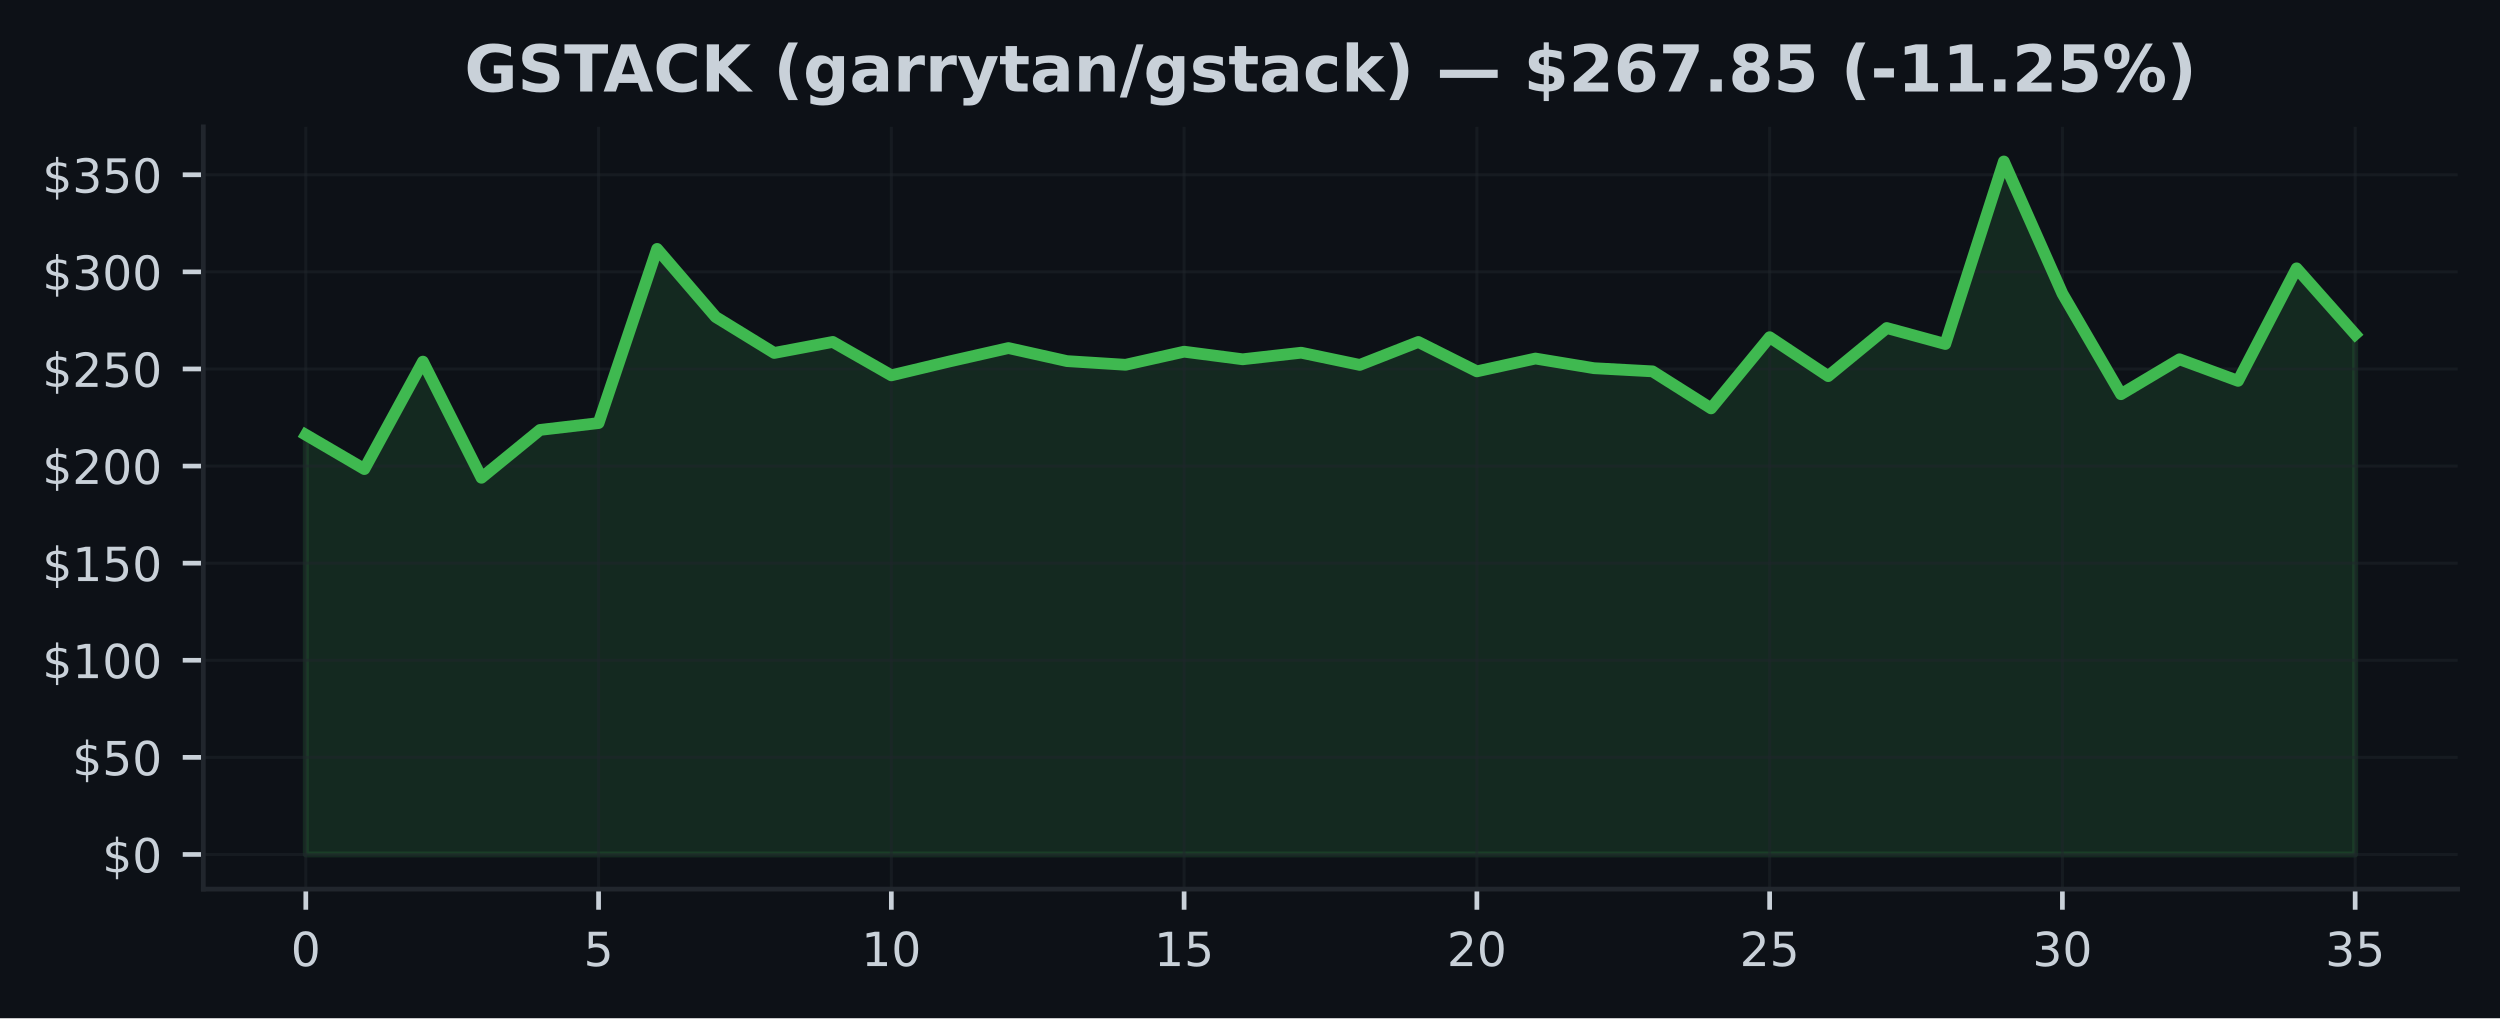
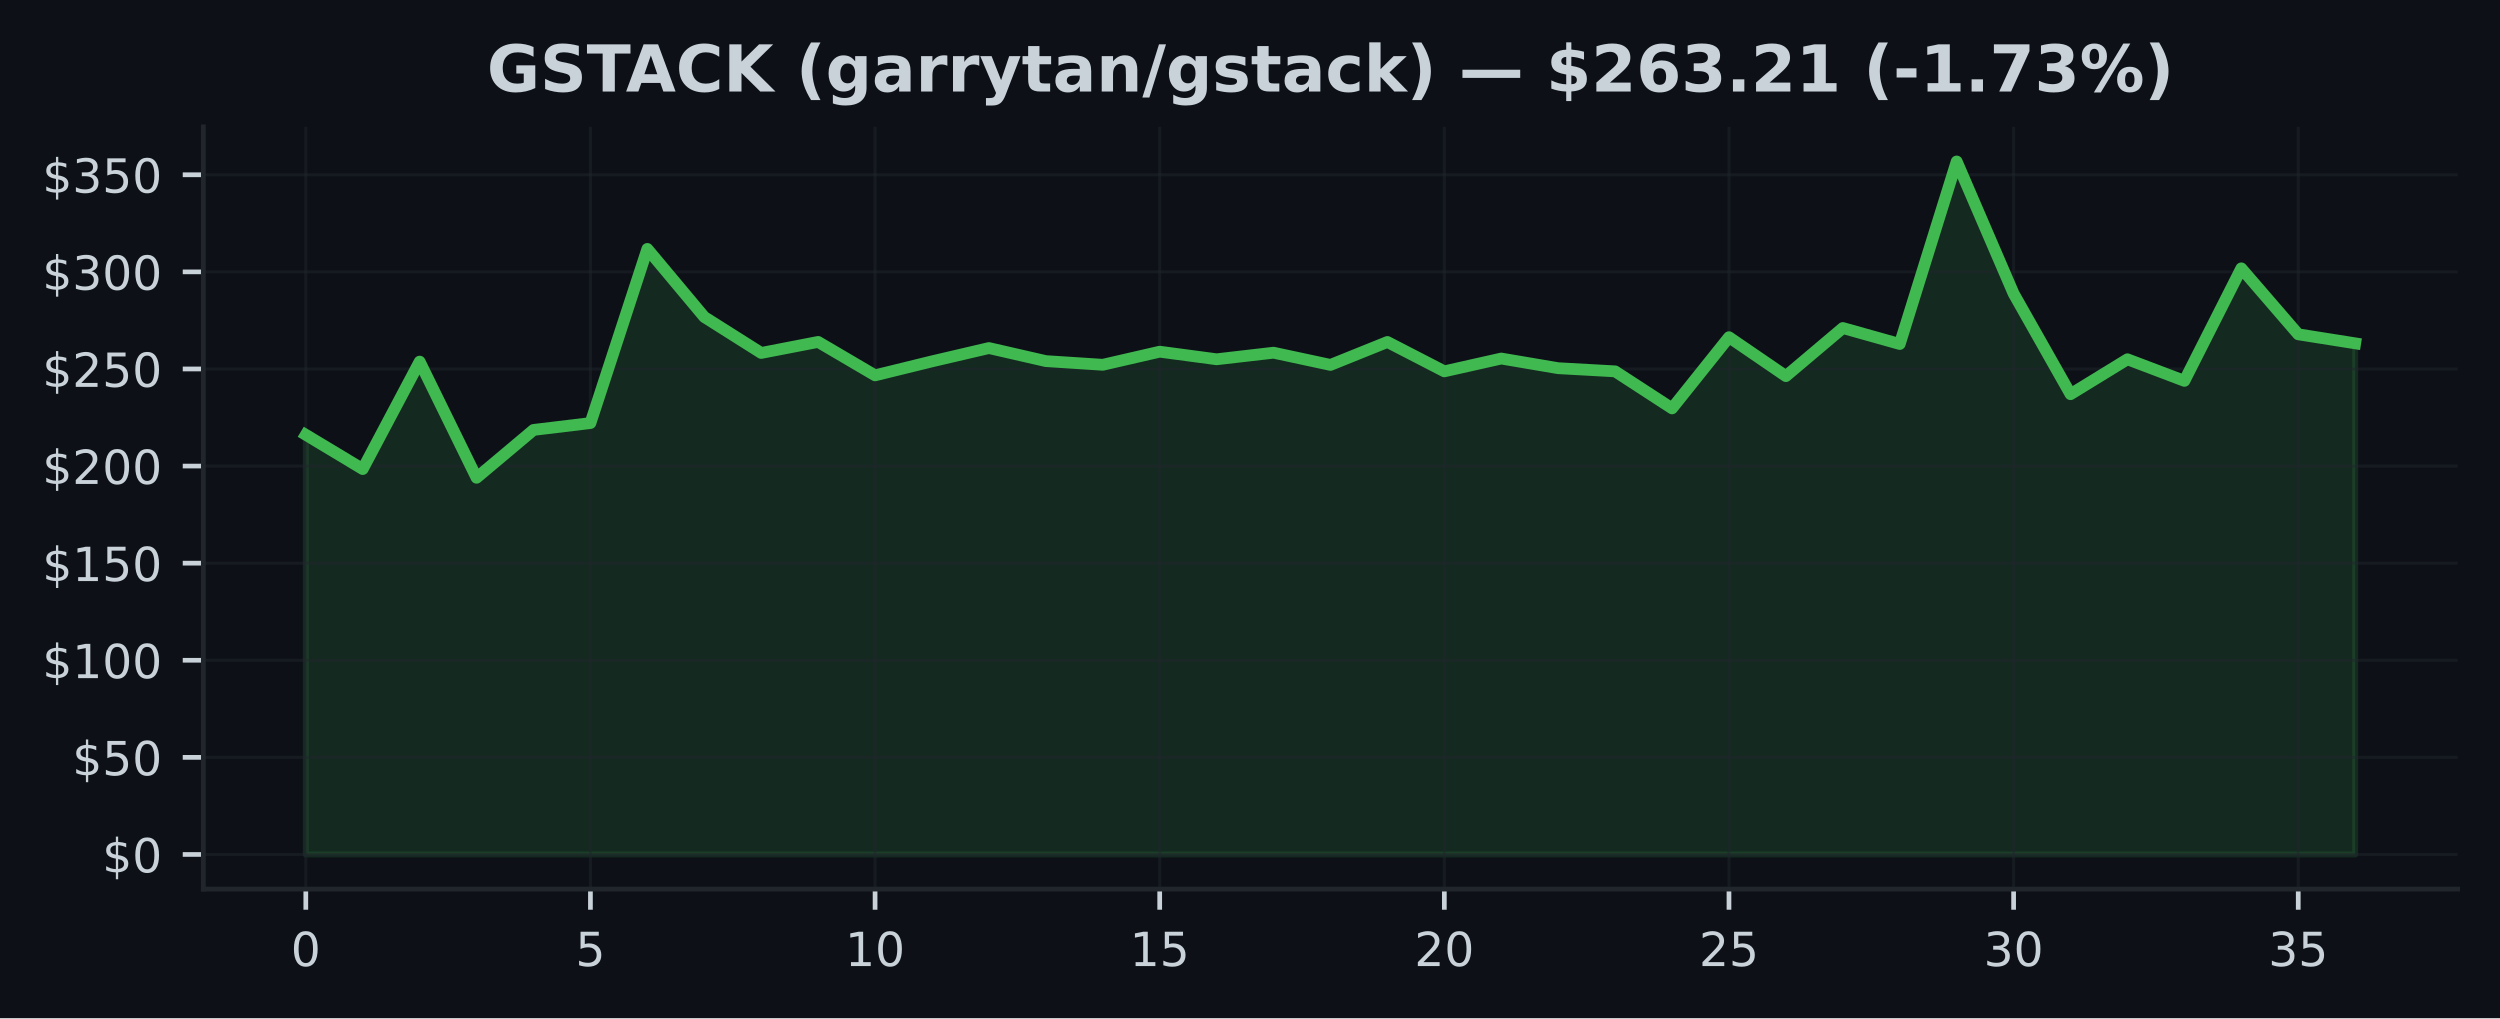
<svg xmlns="http://www.w3.org/2000/svg" xmlns:xlink="http://www.w3.org/1999/xlink" width="424.91pt" height="173.061pt" viewBox="0 0 424.91 173.061" version="1.1">
  <defs>
    <style type="text/css">*{stroke-linejoin: round; stroke-linecap: butt}</style>
  </defs>
  <g id="figure_1">
    <g id="patch_1">
      <path d="M 0 173.061  L 424.91 173.061  L 424.91 0  L 0 0  z " style="fill: #0d1117" />
    </g>
    <g id="axes_1">
      <g id="patch_2">
        <path d="M 34.56 151.118  L 417.71 151.118  L 417.71 21.558  L 34.56 21.558  z " style="fill: #0d1117" />
      </g>
      <g id="FillBetweenPolyCollection_1">
        <defs>
-           <path id="m76b17bb57f" d="M 51.976 -27.832  L 51.976 -99.159  L 61.928 -93.337  L 71.88 -111.596  L 81.832 -91.858  L 91.784 -99.988  L 101.736 -101.156  L 111.688 -130.754  L 121.64 -119.185  L 131.591 -113.072  L 141.543 -114.947  L 151.495 -109.266  L 161.447 -111.643  L 171.399 -113.904  L 181.351 -111.686  L 191.303 -111.058  L 201.255 -113.286  L 211.207 -111.996  L 221.159 -113.115  L 231.111 -111.039  L 241.063 -114.937  L 251.015 -109.946  L 260.967 -112.121  L 270.919 -110.481  L 280.871 -109.943  L 290.823 -103.652  L 300.775 -115.749  L 310.727 -109.134  L 320.679 -117.31  L 330.63 -114.594  L 340.582 -145.613  L 350.534 -123.162  L 360.486 -106.061  L 370.438 -111.996  L 380.39 -108.329  L 390.342 -127.45  L 400.294 -116.241  L 400.294 -27.832  L 400.294 -27.832  L 390.342 -27.832  L 380.39 -27.832  L 370.438 -27.832  L 360.486 -27.832  L 350.534 -27.832  L 340.582 -27.832  L 330.63 -27.832  L 320.679 -27.832  L 310.727 -27.832  L 300.775 -27.832  L 290.823 -27.832  L 280.871 -27.832  L 270.919 -27.832  L 260.967 -27.832  L 251.015 -27.832  L 241.063 -27.832  L 231.111 -27.832  L 221.159 -27.832  L 211.207 -27.832  L 201.255 -27.832  L 191.303 -27.832  L 181.351 -27.832  L 171.399 -27.832  L 161.447 -27.832  L 151.495 -27.832  L 141.543 -27.832  L 131.591 -27.832  L 121.64 -27.832  L 111.688 -27.832  L 101.736 -27.832  L 91.784 -27.832  L 81.832 -27.832  L 71.88 -27.832  L 61.928 -27.832  L 51.976 -27.832  z " style="stroke: #3fb950; stroke-opacity: 0.15" />
+           <path id="mad59adaa6f" d="M 51.976 -27.832  L 51.976 -99.159  L 61.651 -93.337  L 71.327 -111.596  L 81.002 -91.858  L 90.678 -99.988  L 100.353 -101.156  L 110.029 -130.754  L 119.704 -119.185  L 129.38 -113.072  L 139.055 -114.947  L 148.731 -109.266  L 158.406 -111.643  L 168.082 -113.904  L 177.757 -111.686  L 187.433 -111.058  L 197.108 -113.286  L 206.784 -111.996  L 216.459 -113.115  L 226.135 -111.039  L 235.811 -114.937  L 245.486 -109.946  L 255.162 -112.121  L 264.837 -110.481  L 274.513 -109.943  L 284.188 -103.652  L 293.864 -115.749  L 303.539 -109.134  L 313.215 -117.31  L 322.89 -114.594  L 332.566 -145.613  L 342.241 -123.162  L 351.917 -106.061  L 361.592 -111.996  L 371.268 -108.329  L 380.943 -127.45  L 390.619 -116.241  L 400.294 -114.709  L 400.294 -27.832  L 400.294 -27.832  L 390.619 -27.832  L 380.943 -27.832  L 371.268 -27.832  L 361.592 -27.832  L 351.917 -27.832  L 342.241 -27.832  L 332.566 -27.832  L 322.89 -27.832  L 313.215 -27.832  L 303.539 -27.832  L 293.864 -27.832  L 284.188 -27.832  L 274.513 -27.832  L 264.837 -27.832  L 255.162 -27.832  L 245.486 -27.832  L 235.811 -27.832  L 226.135 -27.832  L 216.459 -27.832  L 206.784 -27.832  L 197.108 -27.832  L 187.433 -27.832  L 177.757 -27.832  L 168.082 -27.832  L 158.406 -27.832  L 148.731 -27.832  L 139.055 -27.832  L 129.38 -27.832  L 119.704 -27.832  L 110.029 -27.832  L 100.353 -27.832  L 90.678 -27.832  L 81.002 -27.832  L 71.327 -27.832  L 61.651 -27.832  L 51.976 -27.832  z " style="stroke: #3fb950; stroke-opacity: 0.15" />
        </defs>
-         <g clip-path="url(#p8a37e77403)">
-           <use xlink:href="#m76b17bb57f" x="0" y="173.061" style="fill: #3fb950; fill-opacity: 0.15; stroke: #3fb950; stroke-opacity: 0.15" />
+         <g clip-path="url(#p9c82e36b13)">
+           <use xlink:href="#mad59adaa6f" x="0" y="173.061" style="fill: #3fb950; fill-opacity: 0.15; stroke: #3fb950; stroke-opacity: 0.15" />
        </g>
      </g>
      <g id="matplotlib.axis_1">
        <g id="xtick_1">
          <g id="line2d_1">
-             <path d="M 51.976 151.118  L 51.976 21.558  " clip-path="url(#p8a37e77403)" style="fill: none; stroke: #21262d; stroke-opacity: 0.5; stroke-width: 0.5; stroke-linecap: square" />
+             <path d="M 51.976 151.118  L 51.976 21.558  " clip-path="url(#p9c82e36b13)" style="fill: none; stroke: #21262d; stroke-opacity: 0.5; stroke-width: 0.5; stroke-linecap: square" />
          </g>
          <g id="line2d_2">
            <defs>
-               <path id="m2be55c05ba" d="M 0 0  L 0 3.5  " style="stroke: #c9d1d9; stroke-width: 0.8" />
+               <path id="m4c7da198a1" d="M 0 0  L 0 3.5  " style="stroke: #c9d1d9; stroke-width: 0.8" />
            </defs>
            <g>
-               <use xlink:href="#m2be55c05ba" x="51.976" y="151.118" style="fill: #c9d1d9; stroke: #c9d1d9; stroke-width: 0.8" />
+               <use xlink:href="#m4c7da198a1" x="51.976" y="151.118" style="fill: #c9d1d9; stroke: #c9d1d9; stroke-width: 0.8" />
            </g>
          </g>
          <g id="text_1">
            <g style="fill: #c9d1d9" transform="translate(49.43091 164.197) scale(0.08 -0.08)">
              <defs>
                <path id="DejaVuSans-30" d="M 2034 4250  Q 1547 4250 1301 3770  Q 1056 3291 1056 2328  Q 1056 1369 1301 889  Q 1547 409 2034 409  Q 2525 409 2770 889  Q 3016 1369 3016 2328  Q 3016 3291 2770 3770  Q 2525 4250 2034 4250  z M 2034 4750  Q 2819 4750 3233 4129  Q 3647 3509 3647 2328  Q 3647 1150 3233 529  Q 2819 -91 2034 -91  Q 1250 -91 836 529  Q 422 1150 422 2328  Q 422 3509 836 4129  Q 1250 4750 2034 4750  z " transform="scale(0.015625)" />
              </defs>
              <use xlink:href="#DejaVuSans-30" />
            </g>
          </g>
        </g>
        <g id="xtick_2">
          <g id="line2d_3">
-             <path d="M 101.736 151.118  L 101.736 21.558  " clip-path="url(#p8a37e77403)" style="fill: none; stroke: #21262d; stroke-opacity: 0.5; stroke-width: 0.5; stroke-linecap: square" />
+             <path d="M 100.353 151.118  L 100.353 21.558  " clip-path="url(#p9c82e36b13)" style="fill: none; stroke: #21262d; stroke-opacity: 0.5; stroke-width: 0.5; stroke-linecap: square" />
          </g>
          <g id="line2d_4">
            <g>
-               <use xlink:href="#m2be55c05ba" x="101.736" y="151.118" style="fill: #c9d1d9; stroke: #c9d1d9; stroke-width: 0.8" />
+               <use xlink:href="#m4c7da198a1" x="100.353" y="151.118" style="fill: #c9d1d9; stroke: #c9d1d9; stroke-width: 0.8" />
            </g>
          </g>
          <g id="text_2">
-             <g style="fill: #c9d1d9" transform="translate(99.19065 164.197) scale(0.08 -0.08)">
+             <g style="fill: #c9d1d9" transform="translate(97.80843 164.197) scale(0.08 -0.08)">
              <defs>
                <path id="DejaVuSans-35" d="M 691 4666  L 3169 4666  L 3169 4134  L 1269 4134  L 1269 2991  Q 1406 3038 1543 3061  Q 1681 3084 1819 3084  Q 2600 3084 3056 2656  Q 3513 2228 3513 1497  Q 3513 744 3044 326  Q 2575 -91 1722 -91  Q 1428 -91 1123 -41  Q 819 9 494 109  L 494 744  Q 775 591 1075 516  Q 1375 441 1709 441  Q 2250 441 2565 725  Q 2881 1009 2881 1497  Q 2881 1984 2565 2268  Q 2250 2553 1709 2553  Q 1456 2553 1204 2497  Q 953 2441 691 2322  L 691 4666  z " transform="scale(0.015625)" />
              </defs>
              <use xlink:href="#DejaVuSans-35" />
            </g>
          </g>
        </g>
        <g id="xtick_3">
          <g id="line2d_5">
-             <path d="M 151.495 151.118  L 151.495 21.558  " clip-path="url(#p8a37e77403)" style="fill: none; stroke: #21262d; stroke-opacity: 0.5; stroke-width: 0.5; stroke-linecap: square" />
+             <path d="M 148.731 151.118  L 148.731 21.558  " clip-path="url(#p9c82e36b13)" style="fill: none; stroke: #21262d; stroke-opacity: 0.5; stroke-width: 0.5; stroke-linecap: square" />
          </g>
          <g id="line2d_6">
            <g>
-               <use xlink:href="#m2be55c05ba" x="151.495" y="151.118" style="fill: #c9d1d9; stroke: #c9d1d9; stroke-width: 0.8" />
+               <use xlink:href="#m4c7da198a1" x="148.731" y="151.118" style="fill: #c9d1d9; stroke: #c9d1d9; stroke-width: 0.8" />
            </g>
          </g>
          <g id="text_3">
-             <g style="fill: #c9d1d9" transform="translate(146.4054 164.197) scale(0.08 -0.08)">
+             <g style="fill: #c9d1d9" transform="translate(143.641 164.197) scale(0.08 -0.08)">
              <defs>
                <path id="DejaVuSans-31" d="M 794 531  L 1825 531  L 1825 4091  L 703 3866  L 703 4441  L 1819 4666  L 2450 4666  L 2450 531  L 3481 531  L 3481 0  L 794 0  L 794 531  z " transform="scale(0.015625)" />
              </defs>
              <use xlink:href="#DejaVuSans-31" />
              <use xlink:href="#DejaVuSans-30" transform="translate(63.62305 0)" />
            </g>
          </g>
        </g>
        <g id="xtick_4">
          <g id="line2d_7">
-             <path d="M 201.255 151.118  L 201.255 21.558  " clip-path="url(#p8a37e77403)" style="fill: none; stroke: #21262d; stroke-opacity: 0.5; stroke-width: 0.5; stroke-linecap: square" />
+             <path d="M 197.108 151.118  L 197.108 21.558  " clip-path="url(#p9c82e36b13)" style="fill: none; stroke: #21262d; stroke-opacity: 0.5; stroke-width: 0.5; stroke-linecap: square" />
          </g>
          <g id="line2d_8">
            <g>
-               <use xlink:href="#m2be55c05ba" x="201.255" y="151.118" style="fill: #c9d1d9; stroke: #c9d1d9; stroke-width: 0.8" />
+               <use xlink:href="#m4c7da198a1" x="197.108" y="151.118" style="fill: #c9d1d9; stroke: #c9d1d9; stroke-width: 0.8" />
            </g>
          </g>
          <g id="text_4">
-             <g style="fill: #c9d1d9" transform="translate(196.1651 164.197) scale(0.08 -0.08)">
+             <g style="fill: #c9d1d9" transform="translate(192.0185 164.197) scale(0.08 -0.08)">
              <use xlink:href="#DejaVuSans-31" />
              <use xlink:href="#DejaVuSans-35" transform="translate(63.62305 0)" />
            </g>
          </g>
        </g>
        <g id="xtick_5">
          <g id="line2d_9">
-             <path d="M 251.015 151.118  L 251.015 21.558  " clip-path="url(#p8a37e77403)" style="fill: none; stroke: #21262d; stroke-opacity: 0.5; stroke-width: 0.5; stroke-linecap: square" />
+             <path d="M 245.486 151.118  L 245.486 21.558  " clip-path="url(#p9c82e36b13)" style="fill: none; stroke: #21262d; stroke-opacity: 0.5; stroke-width: 0.5; stroke-linecap: square" />
          </g>
          <g id="line2d_10">
            <g>
-               <use xlink:href="#m2be55c05ba" x="251.015" y="151.118" style="fill: #c9d1d9; stroke: #c9d1d9; stroke-width: 0.8" />
+               <use xlink:href="#m4c7da198a1" x="245.486" y="151.118" style="fill: #c9d1d9; stroke: #c9d1d9; stroke-width: 0.8" />
            </g>
          </g>
          <g id="text_5">
-             <g style="fill: #c9d1d9" transform="translate(245.9249 164.197) scale(0.08 -0.08)">
+             <g style="fill: #c9d1d9" transform="translate(240.396 164.197) scale(0.08 -0.08)">
              <defs>
                <path id="DejaVuSans-32" d="M 1228 531  L 3431 531  L 3431 0  L 469 0  L 469 531  Q 828 903 1448 1529  Q 2069 2156 2228 2338  Q 2531 2678 2651 2914  Q 2772 3150 2772 3378  Q 2772 3750 2511 3984  Q 2250 4219 1831 4219  Q 1534 4219 1204 4116  Q 875 4013 500 3803  L 500 4441  Q 881 4594 1212 4672  Q 1544 4750 1819 4750  Q 2544 4750 2975 4387  Q 3406 4025 3406 3419  Q 3406 3131 3298 2873  Q 3191 2616 2906 2266  Q 2828 2175 2409 1742  Q 1991 1309 1228 531  z " transform="scale(0.015625)" />
              </defs>
              <use xlink:href="#DejaVuSans-32" />
              <use xlink:href="#DejaVuSans-30" transform="translate(63.62305 0)" />
            </g>
          </g>
        </g>
        <g id="xtick_6">
          <g id="line2d_11">
-             <path d="M 300.775 151.118  L 300.775 21.558  " clip-path="url(#p8a37e77403)" style="fill: none; stroke: #21262d; stroke-opacity: 0.5; stroke-width: 0.5; stroke-linecap: square" />
+             <path d="M 293.864 151.118  L 293.864 21.558  " clip-path="url(#p9c82e36b13)" style="fill: none; stroke: #21262d; stroke-opacity: 0.5; stroke-width: 0.5; stroke-linecap: square" />
          </g>
          <g id="line2d_12">
            <g>
-               <use xlink:href="#m2be55c05ba" x="300.775" y="151.118" style="fill: #c9d1d9; stroke: #c9d1d9; stroke-width: 0.8" />
+               <use xlink:href="#m4c7da198a1" x="293.864" y="151.118" style="fill: #c9d1d9; stroke: #c9d1d9; stroke-width: 0.8" />
            </g>
          </g>
          <g id="text_6">
-             <g style="fill: #c9d1d9" transform="translate(295.6846 164.197) scale(0.08 -0.08)">
+             <g style="fill: #c9d1d9" transform="translate(288.7735 164.197) scale(0.08 -0.08)">
              <use xlink:href="#DejaVuSans-32" />
              <use xlink:href="#DejaVuSans-35" transform="translate(63.62305 0)" />
            </g>
          </g>
        </g>
        <g id="xtick_7">
          <g id="line2d_13">
-             <path d="M 350.534 151.118  L 350.534 21.558  " clip-path="url(#p8a37e77403)" style="fill: none; stroke: #21262d; stroke-opacity: 0.5; stroke-width: 0.5; stroke-linecap: square" />
+             <path d="M 342.241 151.118  L 342.241 21.558  " clip-path="url(#p9c82e36b13)" style="fill: none; stroke: #21262d; stroke-opacity: 0.5; stroke-width: 0.5; stroke-linecap: square" />
          </g>
          <g id="line2d_14">
            <g>
-               <use xlink:href="#m2be55c05ba" x="350.534" y="151.118" style="fill: #c9d1d9; stroke: #c9d1d9; stroke-width: 0.8" />
+               <use xlink:href="#m4c7da198a1" x="342.241" y="151.118" style="fill: #c9d1d9; stroke: #c9d1d9; stroke-width: 0.8" />
            </g>
          </g>
          <g id="text_7">
-             <g style="fill: #c9d1d9" transform="translate(345.4444 164.197) scale(0.08 -0.08)">
+             <g style="fill: #c9d1d9" transform="translate(337.1511 164.197) scale(0.08 -0.08)">
              <defs>
                <path id="DejaVuSans-33" d="M 2597 2516  Q 3050 2419 3304 2112  Q 3559 1806 3559 1356  Q 3559 666 3084 287  Q 2609 -91 1734 -91  Q 1441 -91 1130 -33  Q 819 25 488 141  L 488 750  Q 750 597 1062 519  Q 1375 441 1716 441  Q 2309 441 2620 675  Q 2931 909 2931 1356  Q 2931 1769 2642 2001  Q 2353 2234 1838 2234  L 1294 2234  L 1294 2753  L 1863 2753  Q 2328 2753 2575 2939  Q 2822 3125 2822 3475  Q 2822 3834 2567 4026  Q 2313 4219 1838 4219  Q 1578 4219 1281 4162  Q 984 4106 628 3988  L 628 4550  Q 988 4650 1302 4700  Q 1616 4750 1894 4750  Q 2613 4750 3031 4423  Q 3450 4097 3450 3541  Q 3450 3153 3228 2886  Q 3006 2619 2597 2516  z " transform="scale(0.015625)" />
              </defs>
              <use xlink:href="#DejaVuSans-33" />
              <use xlink:href="#DejaVuSans-30" transform="translate(63.62305 0)" />
            </g>
          </g>
        </g>
        <g id="xtick_8">
          <g id="line2d_15">
-             <path d="M 400.294 151.118  L 400.294 21.558  " clip-path="url(#p8a37e77403)" style="fill: none; stroke: #21262d; stroke-opacity: 0.5; stroke-width: 0.5; stroke-linecap: square" />
+             <path d="M 390.619 151.118  L 390.619 21.558  " clip-path="url(#p9c82e36b13)" style="fill: none; stroke: #21262d; stroke-opacity: 0.5; stroke-width: 0.5; stroke-linecap: square" />
          </g>
          <g id="line2d_16">
            <g>
-               <use xlink:href="#m2be55c05ba" x="400.294" y="151.118" style="fill: #c9d1d9; stroke: #c9d1d9; stroke-width: 0.8" />
+               <use xlink:href="#m4c7da198a1" x="390.619" y="151.118" style="fill: #c9d1d9; stroke: #c9d1d9; stroke-width: 0.8" />
            </g>
          </g>
          <g id="text_8">
-             <g style="fill: #c9d1d9" transform="translate(395.2041 164.197) scale(0.08 -0.08)">
+             <g style="fill: #c9d1d9" transform="translate(385.5286 164.197) scale(0.08 -0.08)">
              <use xlink:href="#DejaVuSans-33" />
              <use xlink:href="#DejaVuSans-35" transform="translate(63.62305 0)" />
            </g>
          </g>
        </g>
      </g>
      <g id="matplotlib.axis_2">
        <g id="ytick_1">
          <g id="line2d_17">
-             <path d="M 34.56 145.229  L 417.71 145.229  " clip-path="url(#p8a37e77403)" style="fill: none; stroke: #21262d; stroke-opacity: 0.5; stroke-width: 0.5; stroke-linecap: square" />
+             <path d="M 34.56 145.229  L 417.71 145.229  " clip-path="url(#p9c82e36b13)" style="fill: none; stroke: #21262d; stroke-opacity: 0.5; stroke-width: 0.5; stroke-linecap: square" />
          </g>
          <g id="line2d_18">
            <defs>
-               <path id="m7df6f7f707" d="M 0 0  L -3.5 0  " style="stroke: #c9d1d9; stroke-width: 0.8" />
+               <path id="m74d1afbea5" d="M 0 0  L -3.5 0  " style="stroke: #c9d1d9; stroke-width: 0.8" />
            </defs>
            <g>
-               <use xlink:href="#m7df6f7f707" x="34.56" y="145.229" style="fill: #c9d1d9; stroke: #c9d1d9; stroke-width: 0.8" />
+               <use xlink:href="#m74d1afbea5" x="34.56" y="145.229" style="fill: #c9d1d9; stroke: #c9d1d9; stroke-width: 0.8" />
            </g>
          </g>
          <g id="text_9">
            <g style="fill: #c9d1d9" transform="translate(17.38 148.2686) scale(0.08 -0.08)">
              <defs>
                <path id="DejaVuSans-24" d="M 2163 -941  L 1850 -941  L 1847 0  Q 1519 6 1191 76  Q 863 147 531 288  L 531 850  Q 850 650 1176 548  Q 1503 447 1850 444  L 1850 1869  Q 1159 1981 845 2250  Q 531 2519 531 2988  Q 531 3497 872 3790  Q 1213 4084 1850 4128  L 1850 4863  L 2163 4863  L 2163 4138  Q 2453 4125 2725 4076  Q 2997 4028 3256 3944  L 3256 3397  Q 2997 3528 2723 3600  Q 2450 3672 2163 3684  L 2163 2350  Q 2872 2241 3206 1959  Q 3541 1678 3541 1191  Q 3541 663 3186 358  Q 2831 53 2163 6  L 2163 -941  z M 1850 2406  L 1850 3688  Q 1488 3647 1297 3481  Q 1106 3316 1106 3041  Q 1106 2772 1282 2622  Q 1459 2472 1850 2406  z M 2163 1806  L 2163 453  Q 2559 506 2761 678  Q 2963 850 2963 1131  Q 2963 1406 2770 1568  Q 2578 1731 2163 1806  z " transform="scale(0.015625)" />
              </defs>
              <use xlink:href="#DejaVuSans-24" />
              <use xlink:href="#DejaVuSans-30" transform="translate(63.62305 0)" />
            </g>
          </g>
        </g>
        <g id="ytick_2">
          <g id="line2d_19">
-             <path d="M 34.56 128.726  L 417.71 128.726  " clip-path="url(#p8a37e77403)" style="fill: none; stroke: #21262d; stroke-opacity: 0.5; stroke-width: 0.5; stroke-linecap: square" />
+             <path d="M 34.56 128.726  L 417.71 128.726  " clip-path="url(#p9c82e36b13)" style="fill: none; stroke: #21262d; stroke-opacity: 0.5; stroke-width: 0.5; stroke-linecap: square" />
          </g>
          <g id="line2d_20">
            <g>
-               <use xlink:href="#m7df6f7f707" x="34.56" y="128.726" style="fill: #c9d1d9; stroke: #c9d1d9; stroke-width: 0.8" />
+               <use xlink:href="#m74d1afbea5" x="34.56" y="128.726" style="fill: #c9d1d9; stroke: #c9d1d9; stroke-width: 0.8" />
            </g>
          </g>
          <g id="text_10">
            <g style="fill: #c9d1d9" transform="translate(12.29 131.7651) scale(0.08 -0.08)">
              <use xlink:href="#DejaVuSans-24" />
              <use xlink:href="#DejaVuSans-35" transform="translate(63.62305 0)" />
              <use xlink:href="#DejaVuSans-30" transform="translate(127.2461 0)" />
            </g>
          </g>
        </g>
        <g id="ytick_3">
          <g id="line2d_21">
-             <path d="M 34.56 112.222  L 417.71 112.222  " clip-path="url(#p8a37e77403)" style="fill: none; stroke: #21262d; stroke-opacity: 0.5; stroke-width: 0.5; stroke-linecap: square" />
+             <path d="M 34.56 112.222  L 417.71 112.222  " clip-path="url(#p9c82e36b13)" style="fill: none; stroke: #21262d; stroke-opacity: 0.5; stroke-width: 0.5; stroke-linecap: square" />
          </g>
          <g id="line2d_22">
            <g>
-               <use xlink:href="#m7df6f7f707" x="34.56" y="112.222" style="fill: #c9d1d9; stroke: #c9d1d9; stroke-width: 0.8" />
+               <use xlink:href="#m74d1afbea5" x="34.56" y="112.222" style="fill: #c9d1d9; stroke: #c9d1d9; stroke-width: 0.8" />
            </g>
          </g>
          <g id="text_11">
            <g style="fill: #c9d1d9" transform="translate(7.2 115.2617) scale(0.08 -0.08)">
              <use xlink:href="#DejaVuSans-24" />
              <use xlink:href="#DejaVuSans-31" transform="translate(63.62305 0)" />
              <use xlink:href="#DejaVuSans-30" transform="translate(127.2461 0)" />
              <use xlink:href="#DejaVuSans-30" transform="translate(190.8691 0)" />
            </g>
          </g>
        </g>
        <g id="ytick_4">
          <g id="line2d_23">
-             <path d="M 34.56 95.719  L 417.71 95.719  " clip-path="url(#p8a37e77403)" style="fill: none; stroke: #21262d; stroke-opacity: 0.5; stroke-width: 0.5; stroke-linecap: square" />
+             <path d="M 34.56 95.719  L 417.71 95.719  " clip-path="url(#p9c82e36b13)" style="fill: none; stroke: #21262d; stroke-opacity: 0.5; stroke-width: 0.5; stroke-linecap: square" />
          </g>
          <g id="line2d_24">
            <g>
-               <use xlink:href="#m7df6f7f707" x="34.56" y="95.719" style="fill: #c9d1d9; stroke: #c9d1d9; stroke-width: 0.8" />
+               <use xlink:href="#m74d1afbea5" x="34.56" y="95.719" style="fill: #c9d1d9; stroke: #c9d1d9; stroke-width: 0.8" />
            </g>
          </g>
          <g id="text_12">
            <g style="fill: #c9d1d9" transform="translate(7.2 98.75822) scale(0.08 -0.08)">
              <use xlink:href="#DejaVuSans-24" />
              <use xlink:href="#DejaVuSans-31" transform="translate(63.62305 0)" />
              <use xlink:href="#DejaVuSans-35" transform="translate(127.2461 0)" />
              <use xlink:href="#DejaVuSans-30" transform="translate(190.8691 0)" />
            </g>
          </g>
        </g>
        <g id="ytick_5">
          <g id="line2d_25">
-             <path d="M 34.56 79.215  L 417.71 79.215  " clip-path="url(#p8a37e77403)" style="fill: none; stroke: #21262d; stroke-opacity: 0.5; stroke-width: 0.5; stroke-linecap: square" />
+             <path d="M 34.56 79.215  L 417.71 79.215  " clip-path="url(#p9c82e36b13)" style="fill: none; stroke: #21262d; stroke-opacity: 0.5; stroke-width: 0.5; stroke-linecap: square" />
          </g>
          <g id="line2d_26">
            <g>
-               <use xlink:href="#m7df6f7f707" x="34.56" y="79.215" style="fill: #c9d1d9; stroke: #c9d1d9; stroke-width: 0.8" />
+               <use xlink:href="#m74d1afbea5" x="34.56" y="79.215" style="fill: #c9d1d9; stroke: #c9d1d9; stroke-width: 0.8" />
            </g>
          </g>
          <g id="text_13">
            <g style="fill: #c9d1d9" transform="translate(7.2 82.25477) scale(0.08 -0.08)">
              <use xlink:href="#DejaVuSans-24" />
              <use xlink:href="#DejaVuSans-32" transform="translate(63.62305 0)" />
              <use xlink:href="#DejaVuSans-30" transform="translate(127.2461 0)" />
              <use xlink:href="#DejaVuSans-30" transform="translate(190.8691 0)" />
            </g>
          </g>
        </g>
        <g id="ytick_6">
          <g id="line2d_27">
-             <path d="M 34.56 62.712  L 417.71 62.712  " clip-path="url(#p8a37e77403)" style="fill: none; stroke: #21262d; stroke-opacity: 0.5; stroke-width: 0.5; stroke-linecap: square" />
+             <path d="M 34.56 62.712  L 417.71 62.712  " clip-path="url(#p9c82e36b13)" style="fill: none; stroke: #21262d; stroke-opacity: 0.5; stroke-width: 0.5; stroke-linecap: square" />
          </g>
          <g id="line2d_28">
            <g>
-               <use xlink:href="#m7df6f7f707" x="34.56" y="62.712" style="fill: #c9d1d9; stroke: #c9d1d9; stroke-width: 0.8" />
+               <use xlink:href="#m74d1afbea5" x="34.56" y="62.712" style="fill: #c9d1d9; stroke: #c9d1d9; stroke-width: 0.8" />
            </g>
          </g>
          <g id="text_14">
            <g style="fill: #c9d1d9" transform="translate(7.2 65.75132) scale(0.08 -0.08)">
              <use xlink:href="#DejaVuSans-24" />
              <use xlink:href="#DejaVuSans-32" transform="translate(63.62305 0)" />
              <use xlink:href="#DejaVuSans-35" transform="translate(127.2461 0)" />
              <use xlink:href="#DejaVuSans-30" transform="translate(190.8691 0)" />
            </g>
          </g>
        </g>
        <g id="ytick_7">
          <g id="line2d_29">
-             <path d="M 34.56 46.208  L 417.71 46.208  " clip-path="url(#p8a37e77403)" style="fill: none; stroke: #21262d; stroke-opacity: 0.5; stroke-width: 0.5; stroke-linecap: square" />
+             <path d="M 34.56 46.208  L 417.71 46.208  " clip-path="url(#p9c82e36b13)" style="fill: none; stroke: #21262d; stroke-opacity: 0.5; stroke-width: 0.5; stroke-linecap: square" />
          </g>
          <g id="line2d_30">
            <g>
-               <use xlink:href="#m7df6f7f707" x="34.56" y="46.208" style="fill: #c9d1d9; stroke: #c9d1d9; stroke-width: 0.8" />
+               <use xlink:href="#m74d1afbea5" x="34.56" y="46.208" style="fill: #c9d1d9; stroke: #c9d1d9; stroke-width: 0.8" />
            </g>
          </g>
          <g id="text_15">
            <g style="fill: #c9d1d9" transform="translate(7.2 49.24787) scale(0.08 -0.08)">
              <use xlink:href="#DejaVuSans-24" />
              <use xlink:href="#DejaVuSans-33" transform="translate(63.62305 0)" />
              <use xlink:href="#DejaVuSans-30" transform="translate(127.2461 0)" />
              <use xlink:href="#DejaVuSans-30" transform="translate(190.8691 0)" />
            </g>
          </g>
        </g>
        <g id="ytick_8">
          <g id="line2d_31">
-             <path d="M 34.56 29.705  L 417.71 29.705  " clip-path="url(#p8a37e77403)" style="fill: none; stroke: #21262d; stroke-opacity: 0.5; stroke-width: 0.5; stroke-linecap: square" />
+             <path d="M 34.56 29.705  L 417.71 29.705  " clip-path="url(#p9c82e36b13)" style="fill: none; stroke: #21262d; stroke-opacity: 0.5; stroke-width: 0.5; stroke-linecap: square" />
          </g>
          <g id="line2d_32">
            <g>
-               <use xlink:href="#m7df6f7f707" x="34.56" y="29.705" style="fill: #c9d1d9; stroke: #c9d1d9; stroke-width: 0.8" />
+               <use xlink:href="#m74d1afbea5" x="34.56" y="29.705" style="fill: #c9d1d9; stroke: #c9d1d9; stroke-width: 0.8" />
            </g>
          </g>
          <g id="text_16">
            <g style="fill: #c9d1d9" transform="translate(7.2 32.74442) scale(0.08 -0.08)">
              <use xlink:href="#DejaVuSans-24" />
              <use xlink:href="#DejaVuSans-33" transform="translate(63.62305 0)" />
              <use xlink:href="#DejaVuSans-35" transform="translate(127.2461 0)" />
              <use xlink:href="#DejaVuSans-30" transform="translate(190.8691 0)" />
            </g>
          </g>
        </g>
      </g>
      <g id="line2d_33">
-         <path d="M 51.976 73.901  L 61.928 79.724  L 71.88 61.464  L 81.832 81.202  L 91.784 73.073  L 101.736 71.904  L 111.688 42.307  L 121.64 53.876  L 131.591 59.989  L 141.543 58.114  L 151.495 63.795  L 161.447 61.418  L 171.399 59.157  L 181.351 61.375  L 191.303 62.002  L 201.255 59.774  L 211.207 61.065  L 221.159 59.946  L 231.111 62.022  L 241.063 58.124  L 251.015 63.115  L 260.967 60.939  L 270.919 62.58  L 280.871 63.118  L 290.823 69.409  L 300.775 57.312  L 310.727 63.927  L 320.679 55.751  L 330.63 58.467  L 340.582 27.447  L 350.534 49.899  L 360.486 67  L 370.438 61.065  L 380.39 64.732  L 390.342 45.611  L 400.294 56.82  " clip-path="url(#p8a37e77403)" style="fill: none; stroke: #3fb950; stroke-width: 2; stroke-linecap: square" />
+         <path d="M 51.976 73.901  L 61.651 79.724  L 71.327 61.464  L 81.002 81.202  L 90.678 73.073  L 100.353 71.904  L 110.029 42.307  L 119.704 53.876  L 129.38 59.989  L 139.055 58.114  L 148.731 63.795  L 158.406 61.418  L 168.082 59.157  L 177.757 61.375  L 187.433 62.002  L 197.108 59.774  L 206.784 61.065  L 216.459 59.946  L 226.135 62.022  L 235.811 58.124  L 245.486 63.115  L 255.162 60.939  L 264.837 62.58  L 274.513 63.118  L 284.188 69.409  L 293.864 57.312  L 303.539 63.927  L 313.215 55.751  L 322.89 58.467  L 332.566 27.447  L 342.241 49.899  L 351.917 67  L 361.592 61.065  L 371.268 64.732  L 380.943 45.611  L 390.619 56.82  L 400.294 58.352  " clip-path="url(#p9c82e36b13)" style="fill: none; stroke: #3fb950; stroke-width: 2; stroke-linecap: square" />
      </g>
      <g id="patch_3">
        <path d="M 34.56 151.118  L 34.56 21.558  " style="fill: none; stroke: #21262d; stroke-width: 0.8; stroke-linejoin: miter; stroke-linecap: square" />
      </g>
      <g id="patch_4">
        <path d="M 34.56 151.118  L 417.71 151.118  " style="fill: none; stroke: #21262d; stroke-width: 0.8; stroke-linejoin: miter; stroke-linecap: square" />
      </g>
      <g id="text_17">
-         <g style="fill: #c9d1d9" transform="translate(78.93438 15.55828) scale(0.11 -0.11)">
+         <g style="fill: #c9d1d9" transform="translate(82.76117 15.55828) scale(0.11 -0.11)">
          <defs>
            <path id="DejaVuSans-Bold-47" d="M 4781 347  Q 4331 128 3847 18  Q 3363 -91 2847 -91  Q 1681 -91 1000 561  Q 319 1213 319 2328  Q 319 3456 1012 4103  Q 1706 4750 2913 4750  Q 3378 4750 3804 4662  Q 4231 4575 4609 4403  L 4609 3438  Q 4219 3659 3833 3768  Q 3447 3878 3059 3878  Q 2341 3878 1952 3476  Q 1563 3075 1563 2328  Q 1563 1588 1938 1184  Q 2313 781 3003 781  Q 3191 781 3352 804  Q 3513 828 3641 878  L 3641 1784  L 2906 1784  L 2906 2591  L 4781 2591  L 4781 347  z " transform="scale(0.015625)" />
            <path id="DejaVuSans-Bold-53" d="M 3834 4519  L 3834 3531  Q 3450 3703 3084 3790  Q 2719 3878 2394 3878  Q 1963 3878 1756 3759  Q 1550 3641 1550 3391  Q 1550 3203 1689 3098  Q 1828 2994 2194 2919  L 2706 2816  Q 3484 2659 3812 2340  Q 4141 2022 4141 1434  Q 4141 663 3683 286  Q 3225 -91 2284 -91  Q 1841 -91 1394 -6  Q 947 78 500 244  L 500 1259  Q 947 1022 1364 901  Q 1781 781 2169 781  Q 2563 781 2772 912  Q 2981 1044 2981 1288  Q 2981 1506 2839 1625  Q 2697 1744 2272 1838  L 1806 1941  Q 1106 2091 782 2419  Q 459 2747 459 3303  Q 459 4000 909 4375  Q 1359 4750 2203 4750  Q 2588 4750 2994 4692  Q 3400 4634 3834 4519  z " transform="scale(0.015625)" />
            <path id="DejaVuSans-Bold-54" d="M 31 4666  L 4331 4666  L 4331 3756  L 2784 3756  L 2784 0  L 1581 0  L 1581 3756  L 31 3756  L 31 4666  z " transform="scale(0.015625)" />
            <path id="DejaVuSans-Bold-41" d="M 3419 850  L 1538 850  L 1241 0  L 31 0  L 1759 4666  L 3194 4666  L 4922 0  L 3713 0  L 3419 850  z M 1838 1716  L 3116 1716  L 2478 3572  L 1838 1716  z " transform="scale(0.015625)" />
            <path id="DejaVuSans-Bold-43" d="M 4288 256  Q 3956 84 3597 -3  Q 3238 -91 2847 -91  Q 1681 -91 1000 561  Q 319 1213 319 2328  Q 319 3447 1000 4098  Q 1681 4750 2847 4750  Q 3238 4750 3597 4662  Q 3956 4575 4288 4403  L 4288 3438  Q 3953 3666 3628 3772  Q 3303 3878 2944 3878  Q 2300 3878 1931 3465  Q 1563 3053 1563 2328  Q 1563 1606 1931 1193  Q 2300 781 2944 781  Q 3303 781 3628 887  Q 3953 994 4288 1222  L 4288 256  z " transform="scale(0.015625)" />
            <path id="DejaVuSans-Bold-4b" d="M 588 4666  L 1791 4666  L 1791 2963  L 3525 4666  L 4922 4666  L 2675 2456  L 5153 0  L 3647 0  L 1791 1838  L 1791 0  L 588 0  L 588 4666  z " transform="scale(0.015625)" />
            <path id="DejaVuSans-Bold-20" transform="scale(0.015625)" />
            <path id="DejaVuSans-Bold-28" d="M 2413 -844  L 1484 -844  Q 1006 -72 778 623  Q 550 1319 550 2003  Q 550 2688 779 3389  Q 1009 4091 1484 4856  L 2413 4856  Q 2013 4116 1813 3408  Q 1613 2700 1613 2009  Q 1613 1319 1811 609  Q 2009 -100 2413 -844  z " transform="scale(0.015625)" />
            <path id="DejaVuSans-Bold-67" d="M 2919 594  Q 2688 288 2409 144  Q 2131 0 1766 0  Q 1125 0 706 504  Q 288 1009 288 1791  Q 288 2575 706 3076  Q 1125 3578 1766 3578  Q 2131 3578 2409 3434  Q 2688 3291 2919 2981  L 2919 3500  L 4044 3500  L 4044 353  Q 4044 -491 3511 -936  Q 2978 -1381 1966 -1381  Q 1638 -1381 1331 -1331  Q 1025 -1281 716 -1178  L 716 -306  Q 1009 -475 1290 -558  Q 1572 -641 1856 -641  Q 2406 -641 2662 -400  Q 2919 -159 2919 353  L 2919 594  z M 2181 2772  Q 1834 2772 1640 2515  Q 1447 2259 1447 1791  Q 1447 1309 1634 1061  Q 1822 813 2181 813  Q 2531 813 2725 1069  Q 2919 1325 2919 1791  Q 2919 2259 2725 2515  Q 2531 2772 2181 2772  z " transform="scale(0.015625)" />
            <path id="DejaVuSans-Bold-61" d="M 2106 1575  Q 1756 1575 1579 1456  Q 1403 1338 1403 1106  Q 1403 894 1545 773  Q 1688 653 1941 653  Q 2256 653 2472 879  Q 2688 1106 2688 1447  L 2688 1575  L 2106 1575  z M 3816 1997  L 3816 0  L 2688 0  L 2688 519  Q 2463 200 2181 54  Q 1900 -91 1497 -91  Q 953 -91 614 226  Q 275 544 275 1050  Q 275 1666 698 1953  Q 1122 2241 2028 2241  L 2688 2241  L 2688 2328  Q 2688 2594 2478 2717  Q 2269 2841 1825 2841  Q 1466 2841 1156 2769  Q 847 2697 581 2553  L 581 3406  Q 941 3494 1303 3539  Q 1666 3584 2028 3584  Q 2975 3584 3395 3211  Q 3816 2838 3816 1997  z " transform="scale(0.015625)" />
            <path id="DejaVuSans-Bold-72" d="M 3138 2547  Q 2991 2616 2845 2648  Q 2700 2681 2553 2681  Q 2122 2681 1889 2404  Q 1656 2128 1656 1613  L 1656 0  L 538 0  L 538 3500  L 1656 3500  L 1656 2925  Q 1872 3269 2151 3426  Q 2431 3584 2822 3584  Q 2878 3584 2943 3579  Q 3009 3575 3134 3559  L 3138 2547  z " transform="scale(0.015625)" />
            <path id="DejaVuSans-Bold-79" d="M 78 3500  L 1197 3500  L 2138 1125  L 2938 3500  L 4056 3500  L 2584 -331  Q 2363 -916 2067 -1148  Q 1772 -1381 1288 -1381  L 641 -1381  L 641 -647  L 991 -647  Q 1275 -647 1404 -556  Q 1534 -466 1606 -231  L 1638 -134  L 78 3500  z " transform="scale(0.015625)" />
            <path id="DejaVuSans-Bold-74" d="M 1759 4494  L 1759 3500  L 2913 3500  L 2913 2700  L 1759 2700  L 1759 1216  Q 1759 972 1856 886  Q 1953 800 2241 800  L 2816 800  L 2816 0  L 1856 0  Q 1194 0 917 276  Q 641 553 641 1216  L 641 2700  L 84 2700  L 84 3500  L 641 3500  L 641 4494  L 1759 4494  z " transform="scale(0.015625)" />
            <path id="DejaVuSans-Bold-6e" d="M 4056 2131  L 4056 0  L 2931 0  L 2931 347  L 2931 1631  Q 2931 2084 2911 2256  Q 2891 2428 2841 2509  Q 2775 2619 2662 2680  Q 2550 2741 2406 2741  Q 2056 2741 1856 2470  Q 1656 2200 1656 1722  L 1656 0  L 538 0  L 538 3500  L 1656 3500  L 1656 2988  Q 1909 3294 2193 3439  Q 2478 3584 2822 3584  Q 3428 3584 3742 3212  Q 4056 2841 4056 2131  z " transform="scale(0.015625)" />
            <path id="DejaVuSans-Bold-2f" d="M 1644 4666  L 2338 4666  L 691 -594  L 0 -594  L 1644 4666  z " transform="scale(0.015625)" />
            <path id="DejaVuSans-Bold-73" d="M 3272 3391  L 3272 2541  Q 2913 2691 2578 2766  Q 2244 2841 1947 2841  Q 1628 2841 1473 2761  Q 1319 2681 1319 2516  Q 1319 2381 1436 2309  Q 1553 2238 1856 2203  L 2053 2175  Q 2913 2066 3209 1816  Q 3506 1566 3506 1031  Q 3506 472 3093 190  Q 2681 -91 1863 -91  Q 1516 -91 1145 -36  Q 775 19 384 128  L 384 978  Q 719 816 1070 734  Q 1422 653 1784 653  Q 2113 653 2278 743  Q 2444 834 2444 1013  Q 2444 1163 2330 1236  Q 2216 1309 1875 1350  L 1678 1375  Q 931 1469 631 1722  Q 331 1975 331 2491  Q 331 3047 712 3315  Q 1094 3584 1881 3584  Q 2191 3584 2531 3537  Q 2872 3491 3272 3391  z " transform="scale(0.015625)" />
            <path id="DejaVuSans-Bold-63" d="M 3366 3391  L 3366 2478  Q 3138 2634 2908 2709  Q 2678 2784 2431 2784  Q 1963 2784 1702 2511  Q 1441 2238 1441 1747  Q 1441 1256 1702 982  Q 1963 709 2431 709  Q 2694 709 2930 787  Q 3166 866 3366 1019  L 3366 103  Q 3103 6 2833 -42  Q 2563 -91 2291 -91  Q 1344 -91 809 395  Q 275 881 275 1747  Q 275 2613 809 3098  Q 1344 3584 2291 3584  Q 2566 3584 2833 3536  Q 3100 3488 3366 3391  z " transform="scale(0.015625)" />
            <path id="DejaVuSans-Bold-6b" d="M 538 4863  L 1656 4863  L 1656 2216  L 2944 3500  L 4244 3500  L 2534 1894  L 4378 0  L 3022 0  L 1656 1459  L 1656 0  L 538 0  L 538 4863  z " transform="scale(0.015625)" />
            <path id="DejaVuSans-Bold-29" d="M 513 -844  Q 913 -100 1113 609  Q 1313 1319 1313 2009  Q 1313 2700 1113 3408  Q 913 4116 513 4856  L 1441 4856  Q 1916 4091 2145 3389  Q 2375 2688 2375 2003  Q 2375 1319 2147 623  Q 1919 -72 1441 -844  L 513 -844  z " transform="scale(0.015625)" />
            <path id="DejaVuSans-Bold-2014" d="M 344 2156  L 6056 2156  L 6056 1350  L 344 1350  L 344 2156  z " transform="scale(0.015625)" />
            <path id="DejaVuSans-Bold-24" d="M 2484 -941  L 1978 -941  L 1975 0  Q 1584 16 1218 87  Q 853 159 506 288  L 506 1106  Q 866 922 1233 823  Q 1600 725 1978 713  L 1978 1684  L 1875 1703  Q 1128 1834 814 2115  Q 500 2397 500 2925  Q 500 3484 883 3798  Q 1266 4113 1975 4141  L 1978 4863  L 2484 4863  L 2484 4153  Q 2797 4128 3109 4075  Q 3422 4022 3738 3938  L 3738 3144  Q 3425 3275 3112 3348  Q 2800 3422 2484 3438  L 2484 2541  L 2584 2522  Q 3378 2397 3698 2105  Q 4019 1813 4019 1241  Q 4019 666 3637 358  Q 3256 50 2484 6  L 2484 -941  z M 1978 2613  L 1978 3428  Q 1756 3416 1623 3308  Q 1491 3200 1491 3034  Q 1491 2850 1612 2745  Q 1734 2641 1978 2613  z M 2484 1594  L 2484 725  Q 2756 728 2892 831  Q 3028 934 3028 1141  Q 3028 1353 2903 1458  Q 2778 1563 2484 1594  z " transform="scale(0.015625)" />
            <path id="DejaVuSans-Bold-32" d="M 1844 884  L 3897 884  L 3897 0  L 506 0  L 506 884  L 2209 2388  Q 2438 2594 2547 2791  Q 2656 2988 2656 3200  Q 2656 3528 2436 3728  Q 2216 3928 1850 3928  Q 1569 3928 1234 3808  Q 900 3688 519 3450  L 519 4475  Q 925 4609 1322 4679  Q 1719 4750 2100 4750  Q 2938 4750 3402 4381  Q 3866 4013 3866 3353  Q 3866 2972 3669 2642  Q 3472 2313 2841 1759  L 1844 884  z " transform="scale(0.015625)" />
            <path id="DejaVuSans-Bold-36" d="M 2316 2303  Q 2000 2303 1842 2098  Q 1684 1894 1684 1484  Q 1684 1075 1842 870  Q 2000 666 2316 666  Q 2634 666 2792 870  Q 2950 1075 2950 1484  Q 2950 1894 2792 2098  Q 2634 2303 2316 2303  z M 3803 4544  L 3803 3681  Q 3506 3822 3243 3889  Q 2981 3956 2731 3956  Q 2194 3956 1894 3657  Q 1594 3359 1544 2772  Q 1750 2925 1990 3001  Q 2231 3078 2516 3078  Q 3231 3078 3670 2659  Q 4109 2241 4109 1563  Q 4109 813 3618 361  Q 3128 -91 2303 -91  Q 1394 -91 895 523  Q 397 1138 397 2266  Q 397 3422 980 4083  Q 1563 4744 2578 4744  Q 2900 4744 3203 4694  Q 3506 4644 3803 4544  z " transform="scale(0.015625)" />
+             <path id="DejaVuSans-Bold-33" d="M 2981 2516  Q 3453 2394 3698 2092  Q 3944 1791 3944 1325  Q 3944 631 3412 270  Q 2881 -91 1863 -91  Q 1503 -91 1142 -33  Q 781 25 428 141  L 428 1069  Q 766 900 1098 814  Q 1431 728 1753 728  Q 2231 728 2486 893  Q 2741 1059 2741 1369  Q 2741 1688 2480 1852  Q 2219 2016 1709 2016  L 1228 2016  L 1228 2791  L 1734 2791  Q 2188 2791 2409 2933  Q 2631 3075 2631 3366  Q 2631 3634 2415 3781  Q 2200 3928 1806 3928  Q 1516 3928 1219 3862  Q 922 3797 628 3669  L 628 4550  Q 984 4650 1334 4700  Q 1684 4750 2022 4750  Q 2931 4750 3382 4451  Q 3834 4153 3834 3553  Q 3834 3144 3618 2883  Q 3403 2622 2981 2516  z " transform="scale(0.015625)" />
+             <path id="DejaVuSans-Bold-2e" d="M 653 1209  L 1778 1209  L 1778 0  L 653 0  L 653 1209  z " transform="scale(0.015625)" />
+             <path id="DejaVuSans-Bold-31" d="M 750 831  L 1813 831  L 1813 3847  L 722 3622  L 722 4441  L 1806 4666  L 2950 4666  L 2950 831  L 4013 831  L 4013 0  L 750 0  L 750 831  z " transform="scale(0.015625)" />
+             <path id="DejaVuSans-Bold-2d" d="M 347 2297  L 2309 2297  L 2309 1388  L 347 1388  L 347 2297  z " transform="scale(0.015625)" />
            <path id="DejaVuSans-Bold-37" d="M 428 4666  L 3944 4666  L 3944 3988  L 2125 0  L 953 0  L 2675 3781  L 428 3781  L 428 4666  z " transform="scale(0.015625)" />
-             <path id="DejaVuSans-Bold-2e" d="M 653 1209  L 1778 1209  L 1778 0  L 653 0  L 653 1209  z " transform="scale(0.015625)" />
-             <path id="DejaVuSans-Bold-38" d="M 2228 2088  Q 1891 2088 1709 1903  Q 1528 1719 1528 1375  Q 1528 1031 1709 848  Q 1891 666 2228 666  Q 2563 666 2741 848  Q 2919 1031 2919 1375  Q 2919 1722 2741 1905  Q 2563 2088 2228 2088  z M 1350 2484  Q 925 2613 709 2878  Q 494 3144 494 3541  Q 494 4131 934 4440  Q 1375 4750 2228 4750  Q 3075 4750 3515 4442  Q 3956 4134 3956 3541  Q 3956 3144 3739 2878  Q 3522 2613 3097 2484  Q 3572 2353 3814 2058  Q 4056 1763 4056 1313  Q 4056 619 3595 264  Q 3134 -91 2228 -91  Q 1319 -91 855 264  Q 391 619 391 1313  Q 391 1763 633 2058  Q 875 2353 1350 2484  z M 1631 3419  Q 1631 3141 1786 2991  Q 1941 2841 2228 2841  Q 2509 2841 2662 2991  Q 2816 3141 2816 3419  Q 2816 3697 2662 3845  Q 2509 3994 2228 3994  Q 1941 3994 1786 3844  Q 1631 3694 1631 3419  z " transform="scale(0.015625)" />
-             <path id="DejaVuSans-Bold-35" d="M 678 4666  L 3669 4666  L 3669 3781  L 1638 3781  L 1638 3059  Q 1775 3097 1914 3117  Q 2053 3138 2203 3138  Q 3056 3138 3531 2711  Q 4006 2284 4006 1522  Q 4006 766 3489 337  Q 2972 -91 2053 -91  Q 1656 -91 1267 -14  Q 878 63 494 219  L 494 1166  Q 875 947 1217 837  Q 1559 728 1863 728  Q 2300 728 2551 942  Q 2803 1156 2803 1522  Q 2803 1891 2551 2103  Q 2300 2316 1863 2316  Q 1603 2316 1309 2248  Q 1016 2181 678 2041  L 678 4666  z " transform="scale(0.015625)" />
-             <path id="DejaVuSans-Bold-2d" d="M 347 2297  L 2309 2297  L 2309 1388  L 347 1388  L 347 2297  z " transform="scale(0.015625)" />
-             <path id="DejaVuSans-Bold-31" d="M 750 831  L 1813 831  L 1813 3847  L 722 3622  L 722 4441  L 1806 4666  L 2950 4666  L 2950 831  L 4013 831  L 4013 0  L 750 0  L 750 831  z " transform="scale(0.015625)" />
            <path id="DejaVuSans-Bold-25" d="M 4959 1925  Q 4738 1925 4616 1733  Q 4494 1541 4494 1184  Q 4494 825 4614 633  Q 4734 441 4959 441  Q 5184 441 5303 633  Q 5422 825 5422 1184  Q 5422 1541 5301 1733  Q 5181 1925 4959 1925  z M 4959 2450  Q 5541 2450 5875 2112  Q 6209 1775 6209 1184  Q 6209 594 5875 251  Q 5541 -91 4959 -91  Q 4378 -91 4042 251  Q 3706 594 3706 1184  Q 3706 1772 4042 2111  Q 4378 2450 4959 2450  z M 2094 -91  L 1403 -91  L 4319 4750  L 5013 4750  L 2094 -91  z M 1453 4750  Q 2034 4750 2367 4411  Q 2700 4072 2700 3481  Q 2700 2891 2367 2550  Q 2034 2209 1453 2209  Q 872 2209 539 2550  Q 206 2891 206 3481  Q 206 4072 539 4411  Q 872 4750 1453 4750  z M 1453 4225  Q 1228 4225 1106 4031  Q 984 3838 984 3481  Q 984 3122 1106 2926  Q 1228 2731 1453 2731  Q 1678 2731 1798 2926  Q 1919 3122 1919 3481  Q 1919 3838 1797 4031  Q 1675 4225 1453 4225  z " transform="scale(0.015625)" />
          </defs>
          <use xlink:href="#DejaVuSans-Bold-47" />
          <use xlink:href="#DejaVuSans-Bold-53" transform="translate(82.08008 0)" />
          <use xlink:href="#DejaVuSans-Bold-54" transform="translate(154.1016 0)" />
          <use xlink:href="#DejaVuSans-Bold-41" transform="translate(214.5645 0)" />
          <use xlink:href="#DejaVuSans-Bold-43" transform="translate(291.957 0)" />
          <use xlink:href="#DejaVuSans-Bold-4b" transform="translate(365.3457 0)" />
          <use xlink:href="#DejaVuSans-Bold-20" transform="translate(442.8359 0)" />
          <use xlink:href="#DejaVuSans-Bold-28" transform="translate(477.6504 0)" />
          <use xlink:href="#DejaVuSans-Bold-67" transform="translate(523.3535 0)" />
          <use xlink:href="#DejaVuSans-Bold-61" transform="translate(594.9355 0)" />
          <use xlink:href="#DejaVuSans-Bold-72" transform="translate(662.416 0)" />
          <use xlink:href="#DejaVuSans-Bold-72" transform="translate(711.7324 0)" />
          <use xlink:href="#DejaVuSans-Bold-79" transform="translate(761.0488 0)" />
          <use xlink:href="#DejaVuSans-Bold-74" transform="translate(826.2344 0)" />
          <use xlink:href="#DejaVuSans-Bold-61" transform="translate(874.0371 0)" />
          <use xlink:href="#DejaVuSans-Bold-6e" transform="translate(941.5176 0)" />
          <use xlink:href="#DejaVuSans-Bold-2f" transform="translate(1012.709 0)" />
          <use xlink:href="#DejaVuSans-Bold-67" transform="translate(1049.232 0)" />
          <use xlink:href="#DejaVuSans-Bold-73" transform="translate(1120.814 0)" />
          <use xlink:href="#DejaVuSans-Bold-74" transform="translate(1180.336 0)" />
          <use xlink:href="#DejaVuSans-Bold-61" transform="translate(1228.139 0)" />
          <use xlink:href="#DejaVuSans-Bold-63" transform="translate(1295.619 0)" />
          <use xlink:href="#DejaVuSans-Bold-6b" transform="translate(1354.896 0)" />
          <use xlink:href="#DejaVuSans-Bold-29" transform="translate(1421.4 0)" />
          <use xlink:href="#DejaVuSans-Bold-20" transform="translate(1467.104 0)" />
          <use xlink:href="#DejaVuSans-Bold-2014" transform="translate(1501.918 0)" />
          <use xlink:href="#DejaVuSans-Bold-20" transform="translate(1601.918 0)" />
          <use xlink:href="#DejaVuSans-Bold-24" transform="translate(1636.732 0)" />
          <use xlink:href="#DejaVuSans-Bold-32" transform="translate(1706.312 0)" />
          <use xlink:href="#DejaVuSans-Bold-36" transform="translate(1775.893 0)" />
-           <use xlink:href="#DejaVuSans-Bold-37" transform="translate(1845.473 0)" />
+           <use xlink:href="#DejaVuSans-Bold-33" transform="translate(1845.473 0)" />
          <use xlink:href="#DejaVuSans-Bold-2e" transform="translate(1915.053 0)" />
-           <use xlink:href="#DejaVuSans-Bold-38" transform="translate(1953.041 0)" />
-           <use xlink:href="#DejaVuSans-Bold-35" transform="translate(2022.621 0)" />
+           <use xlink:href="#DejaVuSans-Bold-32" transform="translate(1953.041 0)" />
+           <use xlink:href="#DejaVuSans-Bold-31" transform="translate(2022.621 0)" />
          <use xlink:href="#DejaVuSans-Bold-20" transform="translate(2092.201 0)" />
          <use xlink:href="#DejaVuSans-Bold-28" transform="translate(2127.016 0)" />
          <use xlink:href="#DejaVuSans-Bold-2d" transform="translate(2172.719 0)" />
          <use xlink:href="#DejaVuSans-Bold-31" transform="translate(2214.223 0)" />
-           <use xlink:href="#DejaVuSans-Bold-31" transform="translate(2283.803 0)" />
-           <use xlink:href="#DejaVuSans-Bold-2e" transform="translate(2353.383 0)" />
-           <use xlink:href="#DejaVuSans-Bold-32" transform="translate(2391.371 0)" />
-           <use xlink:href="#DejaVuSans-Bold-35" transform="translate(2460.951 0)" />
-           <use xlink:href="#DejaVuSans-Bold-25" transform="translate(2530.531 0)" />
-           <use xlink:href="#DejaVuSans-Bold-29" transform="translate(2630.727 0)" />
+           <use xlink:href="#DejaVuSans-Bold-2e" transform="translate(2283.803 0)" />
+           <use xlink:href="#DejaVuSans-Bold-37" transform="translate(2321.791 0)" />
+           <use xlink:href="#DejaVuSans-Bold-33" transform="translate(2391.371 0)" />
+           <use xlink:href="#DejaVuSans-Bold-25" transform="translate(2460.951 0)" />
+           <use xlink:href="#DejaVuSans-Bold-29" transform="translate(2561.146 0)" />
        </g>
      </g>
    </g>
  </g>
  <defs>
-     <clipPath id="p8a37e77403">
+     <clipPath id="p9c82e36b13">
      <rect x="34.56" y="21.558" width="383.15" height="129.56" />
    </clipPath>
  </defs>
</svg>
